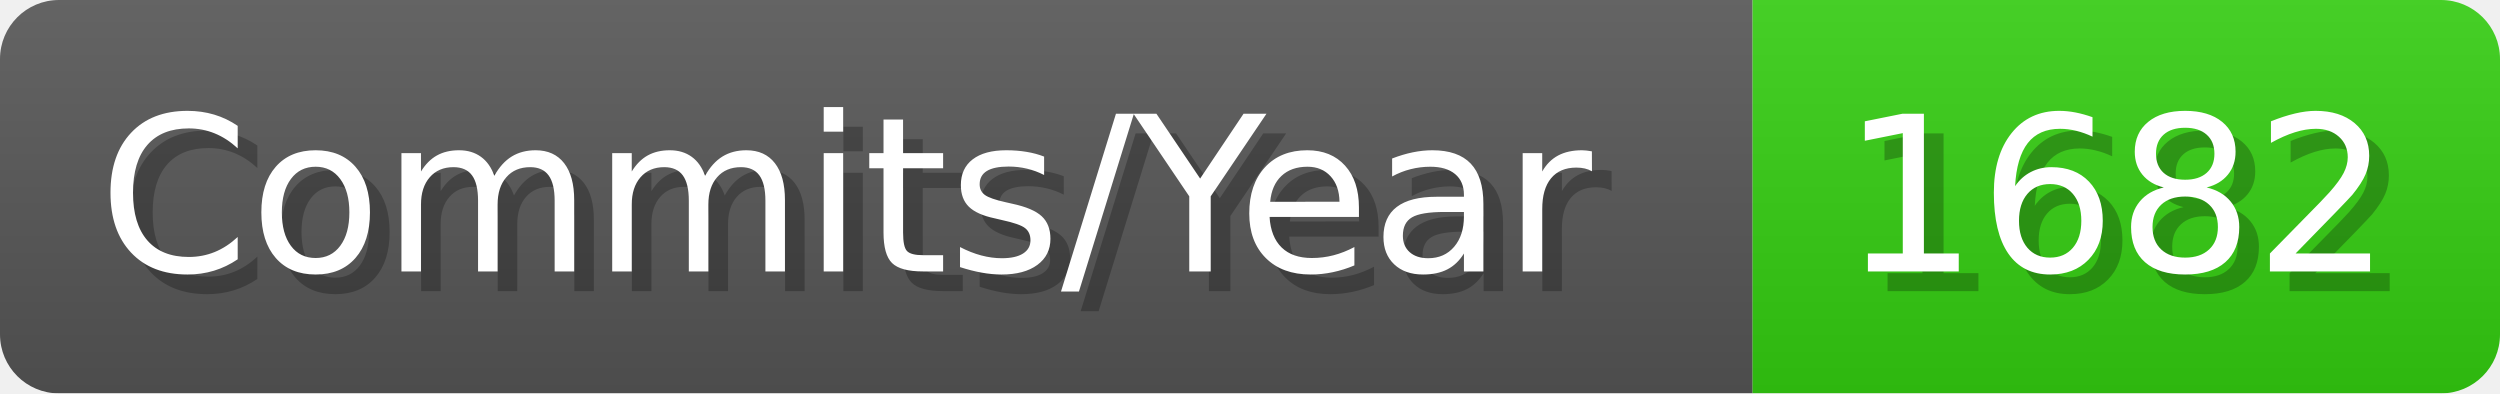
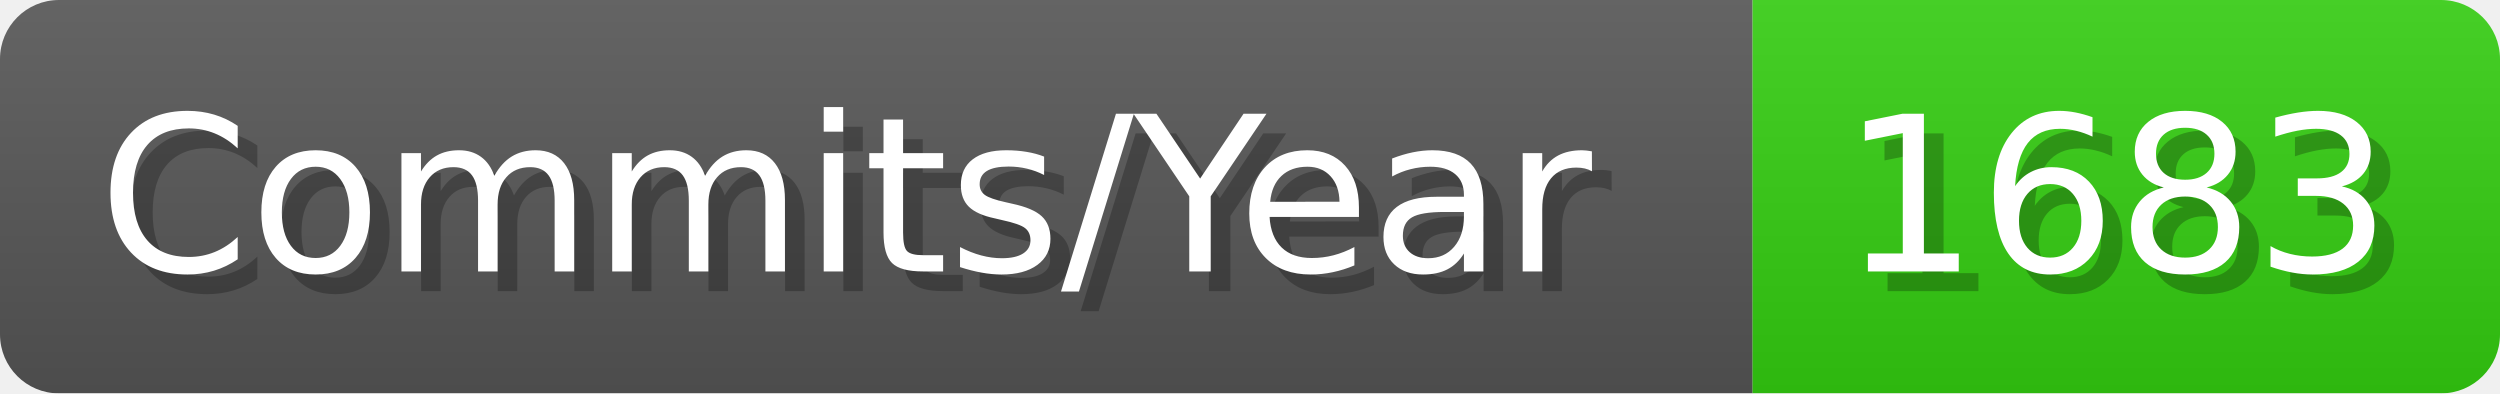
- <svg xmlns="http://www.w3.org/2000/svg" width="127.1" height="20" viewBox="0 0 1271 200" role="img" aria-label="Commits/Year: 1682">
+ <svg xmlns="http://www.w3.org/2000/svg" width="127.1" height="20" viewBox="0 0 1271 200" role="img" aria-label="Commits/Year: 1683">
  <linearGradient id="aUPdi" x2="0" y2="100%">
    <stop offset="0" stop-opacity=".1" stop-color="#EEE" />
    <stop offset="1" stop-opacity=".1" />
  </linearGradient>
  <mask id="WfAiQ">
    <rect width="1271" height="200" rx="30" fill="#FFF" />
  </mask>
  <g mask="url(#WfAiQ)">
    <rect width="891" height="200" fill="#555" />
    <rect width="380" height="200" fill="#3C1" x="891" />
    <rect width="1271" height="200" fill="url(#aUPdi)" />
  </g>
  <g aria-hidden="true" fill="#fff" text-anchor="start" font-family="Verdana,DejaVu Sans,sans-serif" font-size="110">
    <text x="60" y="148" textLength="791" fill="#000" opacity="0.25">Commits/Year</text>
    <text x="50" y="138" textLength="791">Commits/Year</text>
-     <text x="946" y="148" textLength="280" fill="#000" opacity="0.25">1682</text>
-     <text x="936" y="138" textLength="280">1682</text>
+     <text x="946" y="148" textLength="280" fill="#000" opacity="0.25">1683</text>
+     <text x="936" y="138" textLength="280">1683</text>
  </g>
</svg>
